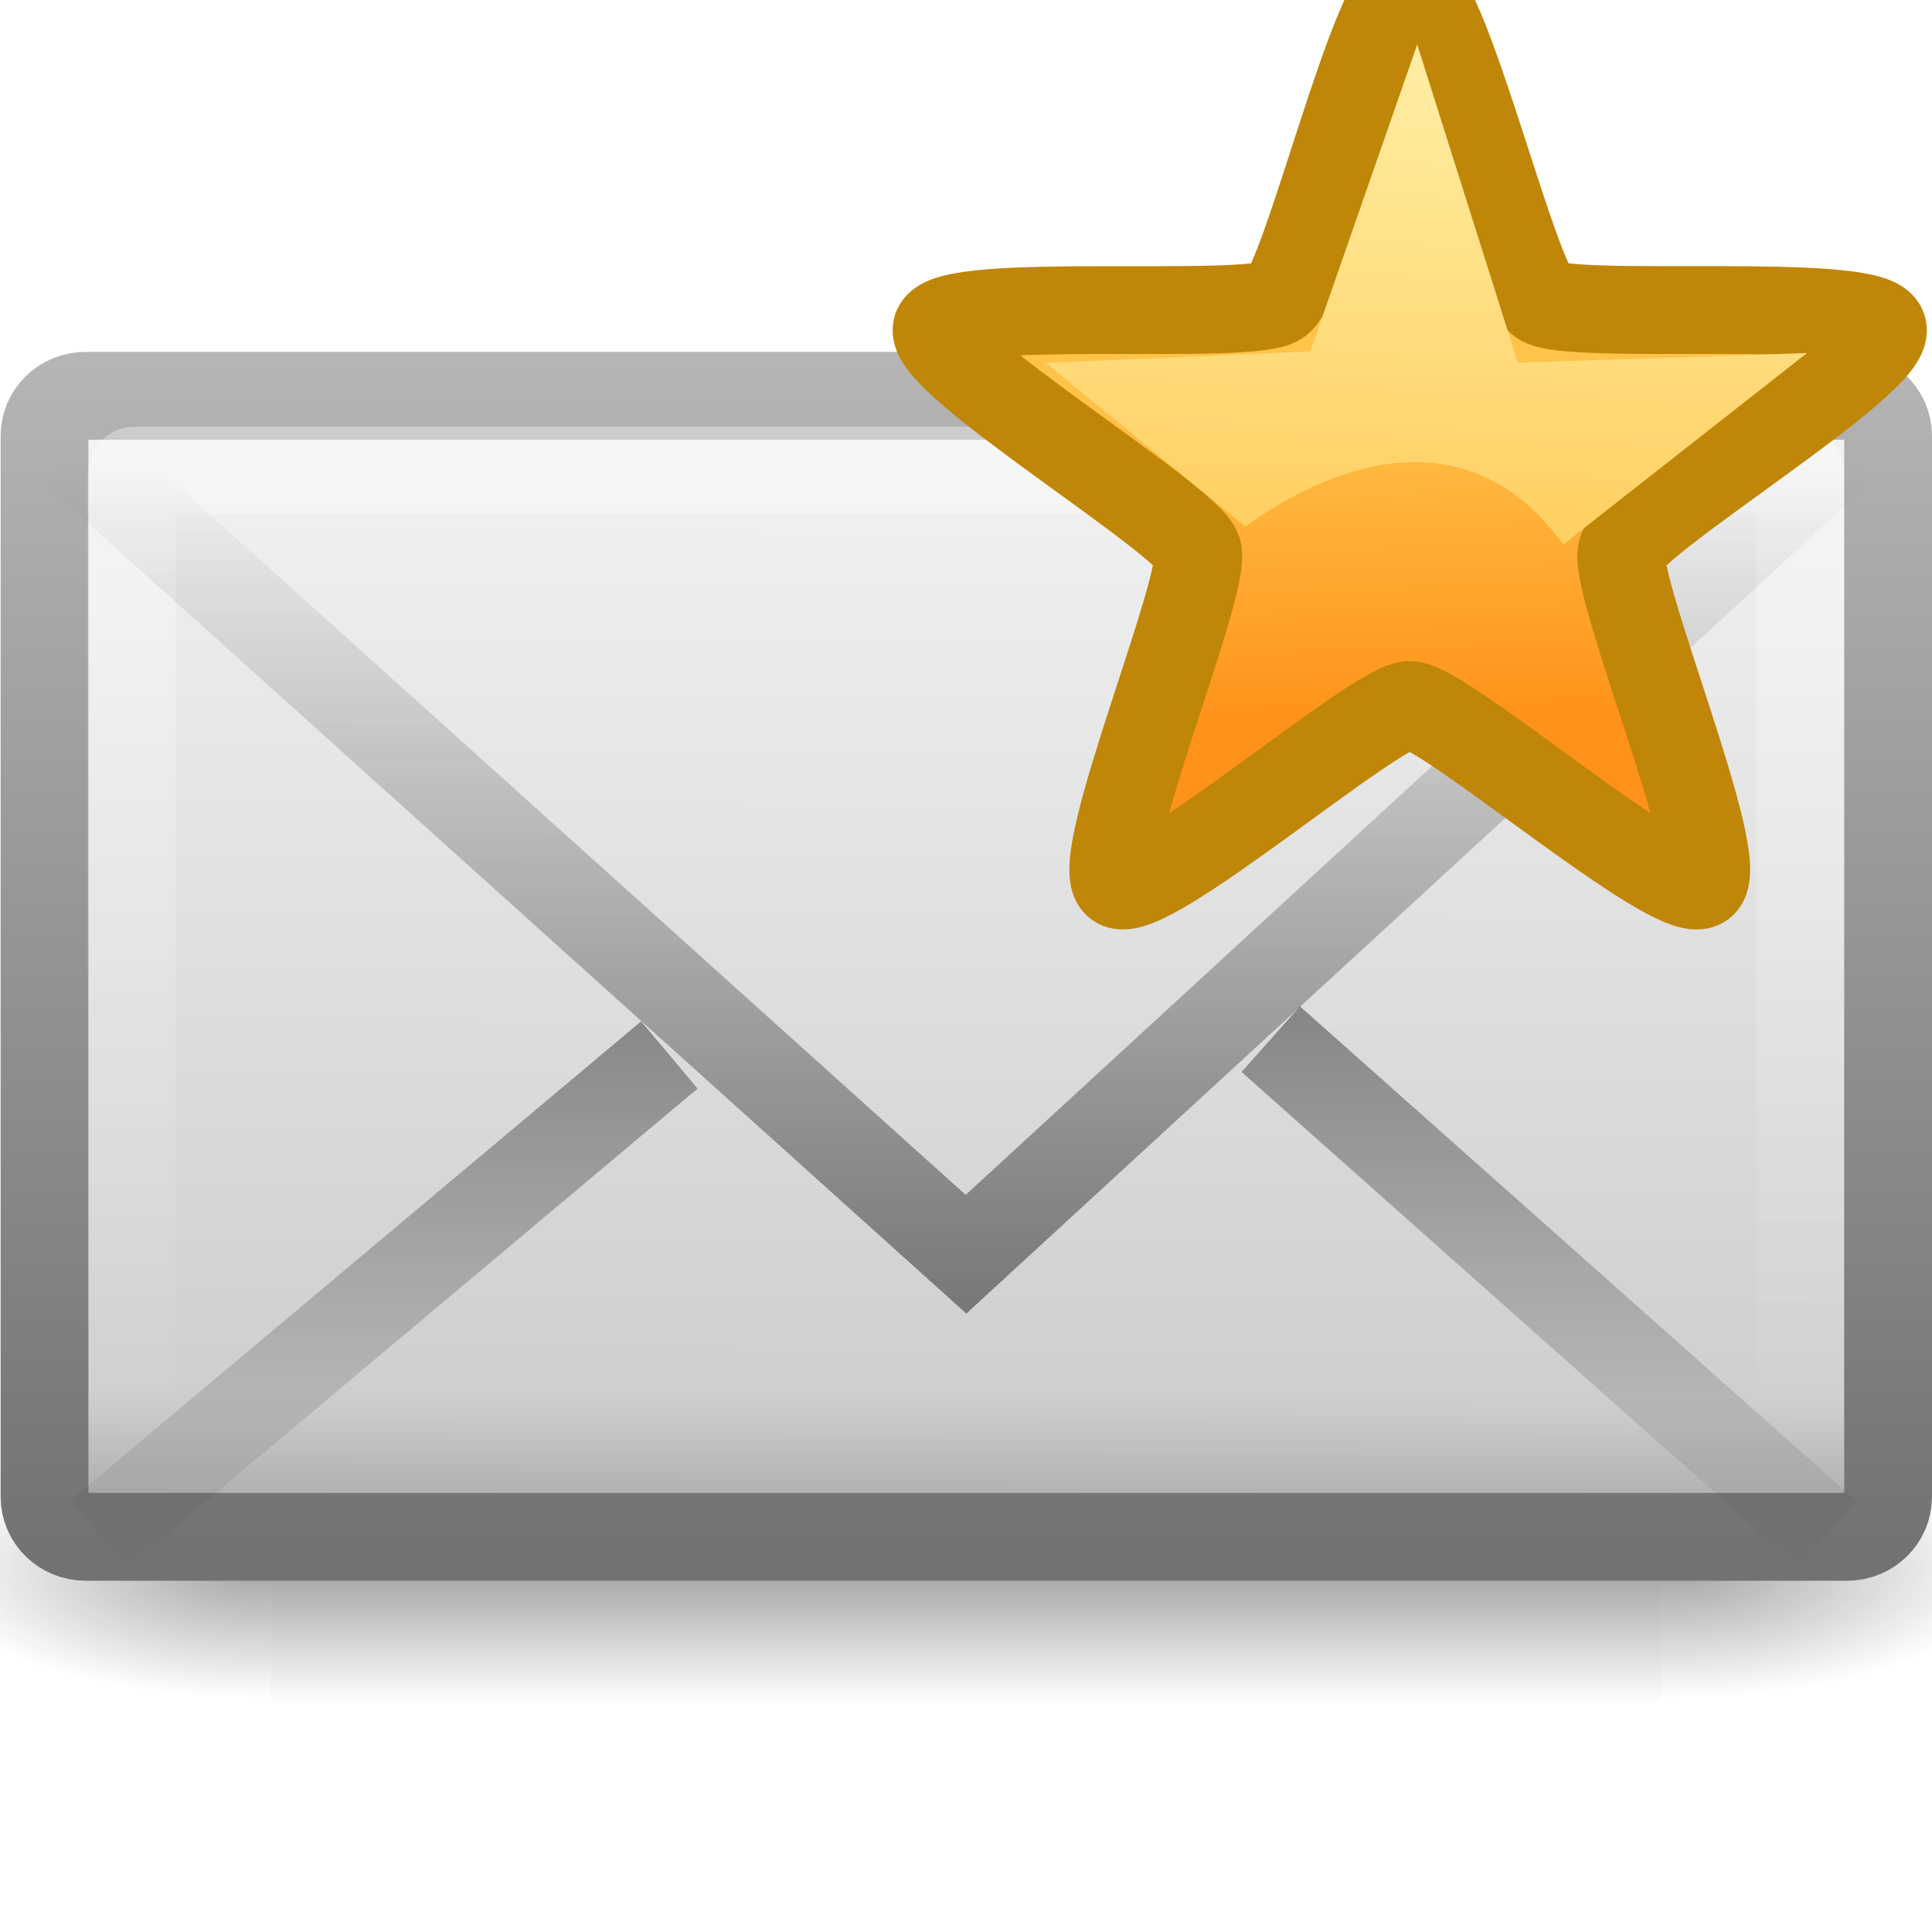
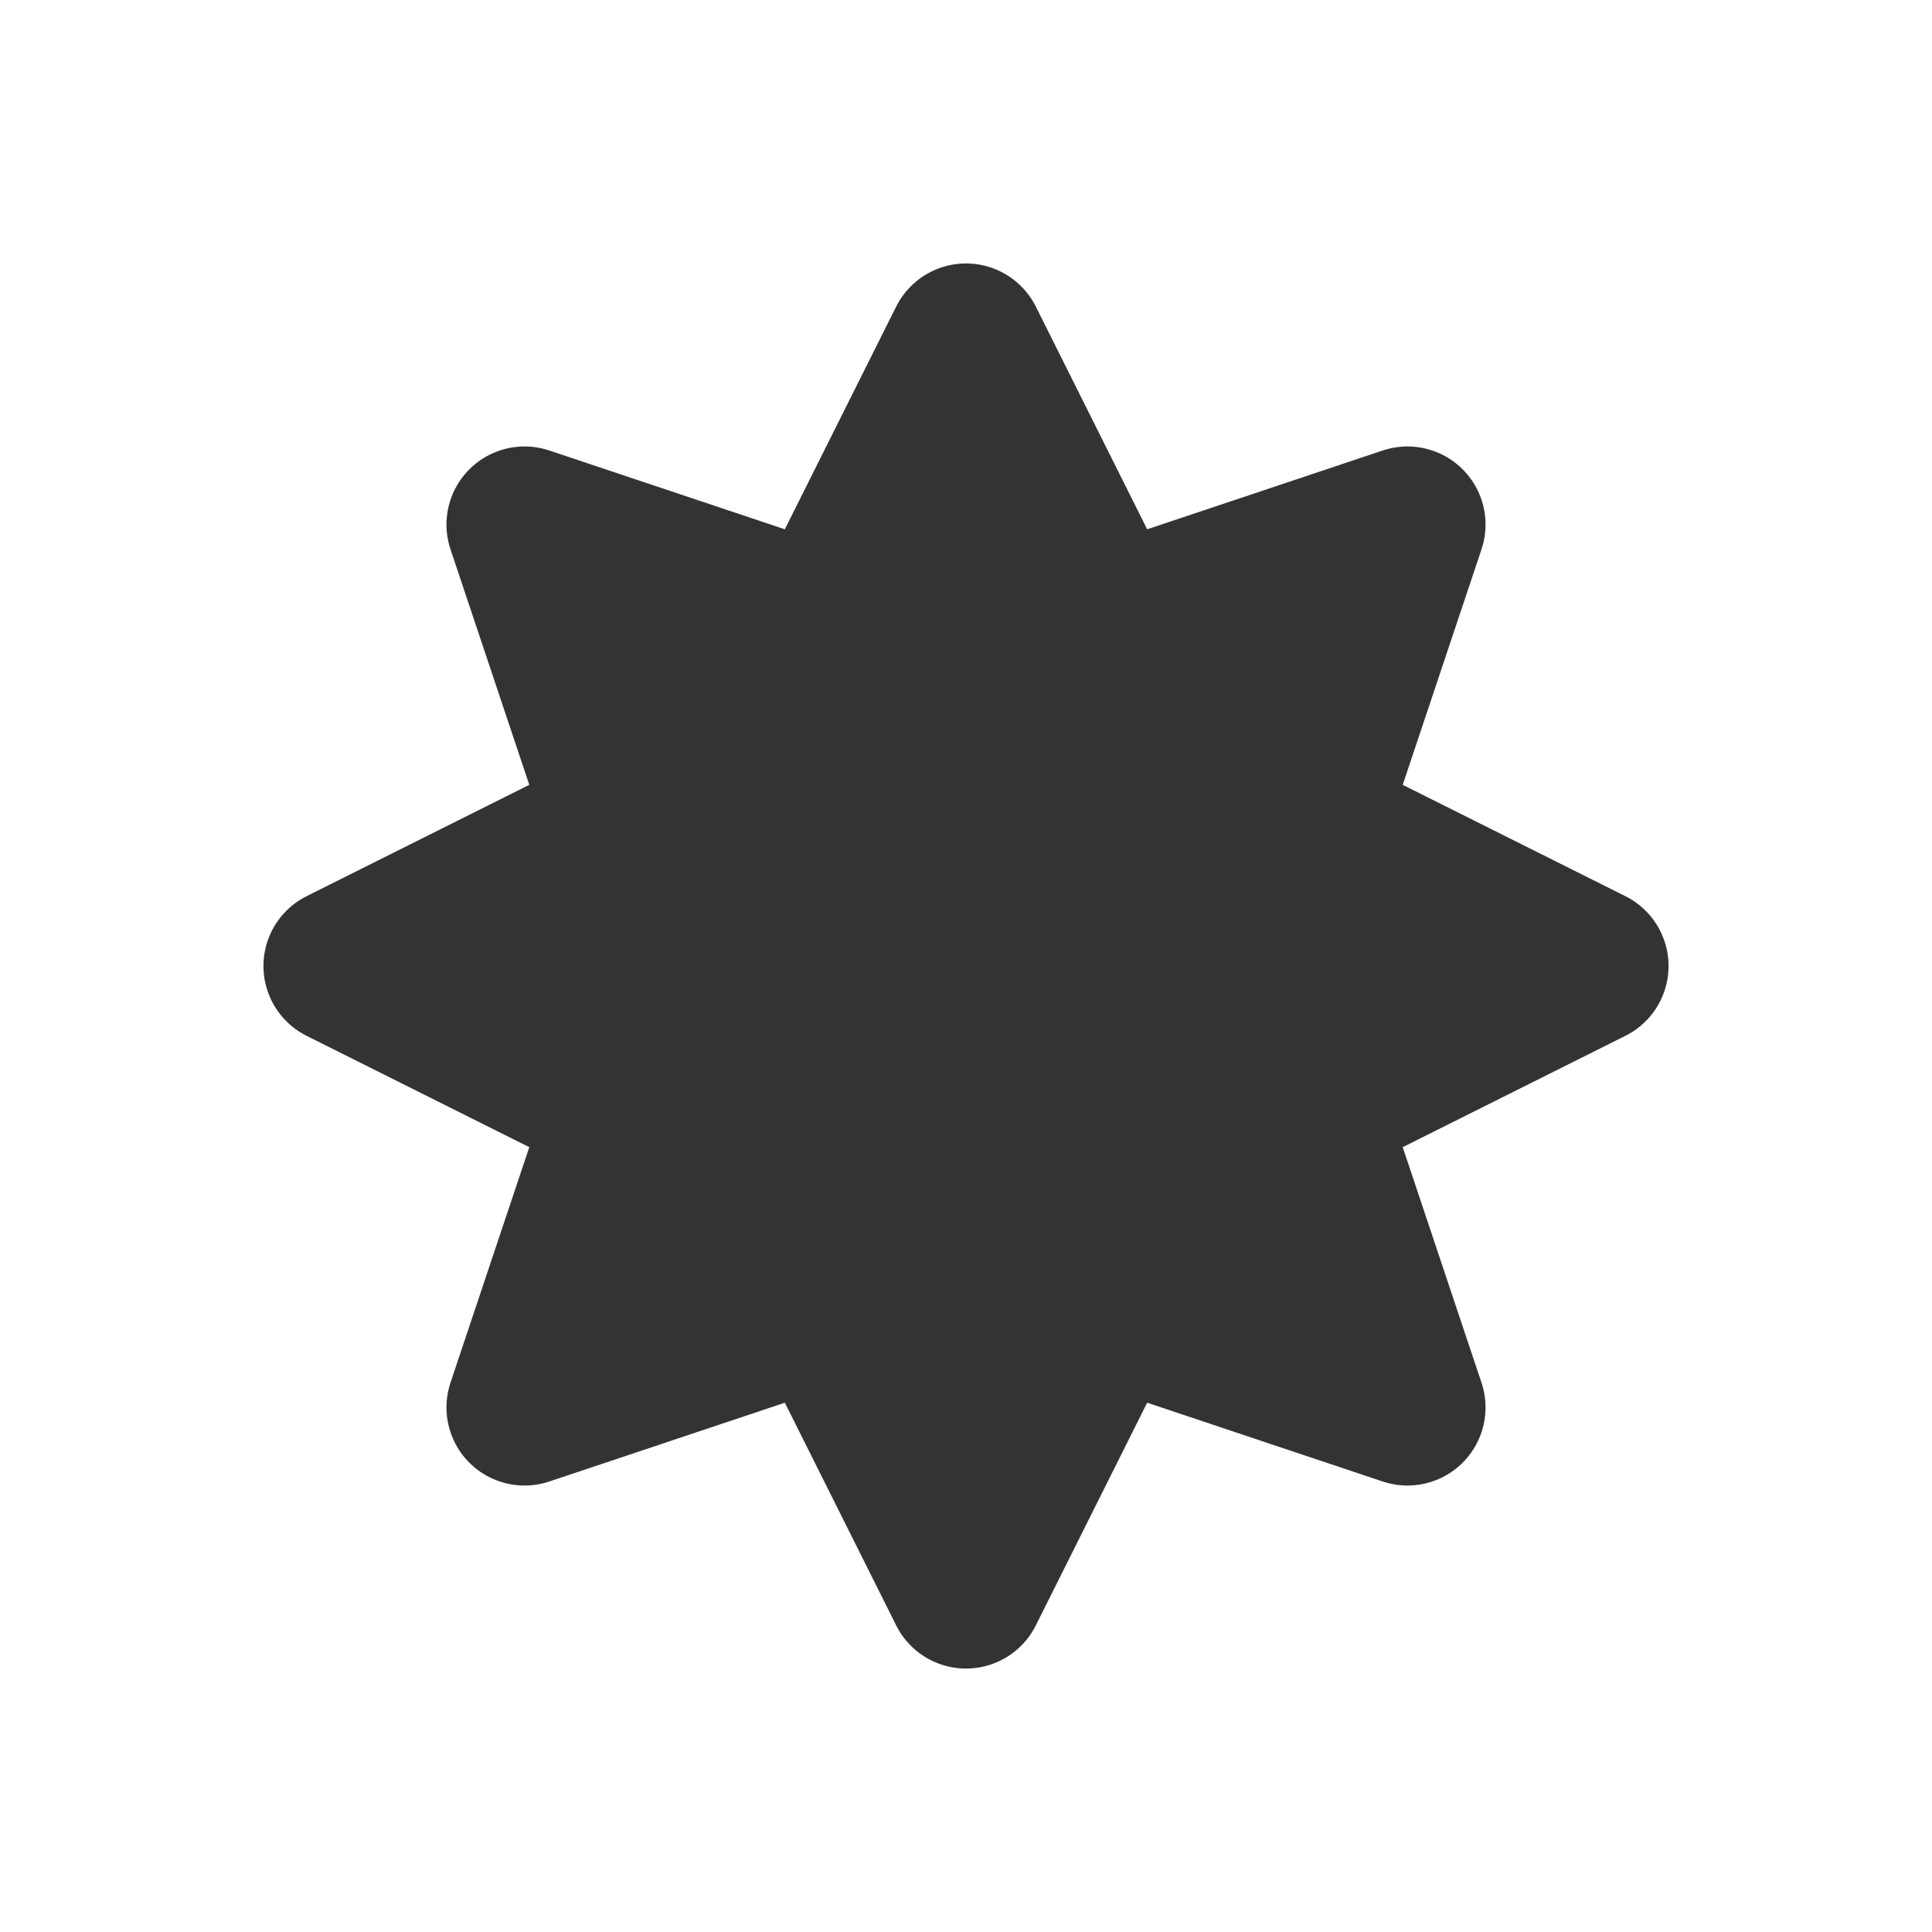
- <svg xmlns="http://www.w3.org/2000/svg" xmlns:xlink="http://www.w3.org/1999/xlink" id="svg2562" height="22" width="22" version="1.0">
-   <defs id="defs2564">
-     <radialGradient id="radialGradient2724-226-535-494" gradientUnits="userSpaceOnUse" cy="486.65" cx="605.71" gradientTransform="matrix(-.065534 0 0 .024706 -21.829 10.577)" r="117.14">
-       <stop id="stop4080" style="stop-color:#1e1e1e" offset="0" />
-       <stop id="stop4082" style="stop-color:#1e1e1e;stop-opacity:0" offset="1" />
+ <svg xmlns="http://www.w3.org/2000/svg" xmlns:xlink="http://www.w3.org/1999/xlink" id="svg2511" height="22" width="22" version="1.1">
+   <defs id="defs2513">
+     <linearGradient id="linearGradient10247" y2="75.499" gradientUnits="userSpaceOnUse" x2="14.125" gradientTransform="translate(1,-42)" y1="79.813" x1="14.125">
+       <stop id="stop6936" style="stop-color:#babdb6" offset="0" />
+       <stop id="stop6938" style="stop-color:#babdb6;stop-opacity:0" offset="1" />
+     </linearGradient>
+     <radialGradient id="radialGradient10245" xlink:href="#linearGradient6945" gradientUnits="userSpaceOnUse" cy="61.48" cx="13.107" gradientTransform="matrix(2.6083,0,0,2.2188,-74.941,-118.62)" r="18.5" />
+     <linearGradient id="linearGradient10243" y2="15.75" gradientUnits="userSpaceOnUse" x2="12.875" y1="35.314" x1="12.875">
+       <stop id="stop7065" offset="0" />
+       <stop id="stop7067" style="stop-opacity:0" offset="1" />
+     </linearGradient>
+     <linearGradient id="linearGradient6945">
+       <stop id="stop6947" style="stop-color:#fff" offset="0" />
+       <stop id="stop6949" style="stop-color:#d3d7cf" offset="1" />
+     </linearGradient>
+     <radialGradient id="radialGradient10241" xlink:href="#linearGradient6945" gradientUnits="userSpaceOnUse" cy="15.928" cx="12.5" gradientTransform="matrix(2.0136,0,0,1.7461,-12.669,-9.186)" r="18.5" />
+     <radialGradient id="radialGradient10239" xlink:href="#linearGradient5060" gradientUnits="userSpaceOnUse" cy="486.65" cx="605.71" gradientTransform="matrix(-2.7744,0,0,1.9697,112.76,-872.89)" r="117.14" />
+     <linearGradient id="linearGradient5060">
+       <stop id="stop5062" offset="0" />
+       <stop id="stop5064" style="stop-opacity:0" offset="1" />
+     </linearGradient>
+     <radialGradient id="radialGradient10237" xlink:href="#linearGradient5060" gradientUnits="userSpaceOnUse" cy="486.65" cx="605.71" gradientTransform="matrix(2.7744,0,0,1.9697,-1891.6,-872.89)" r="117.14" />
+     <linearGradient id="linearGradient10235" y2="609.51" gradientUnits="userSpaceOnUse" x2="302.86" gradientTransform="matrix(2.7744,0,0,1.9697,-1892.2,-872.89)" y1="366.65" x1="302.86">
+       <stop id="stop5050" style="stop-opacity:0" offset="0" />
+       <stop id="stop5056" offset=".5" />
+       <stop id="stop5052" style="stop-opacity:0" offset="1" />
+     </linearGradient>
+     <radialGradient id="radialGradient3868" gradientUnits="userSpaceOnUse" cy="73.616" cx="6.703" gradientTransform="scale(1.9022,0.5257)" r="7.228">
+       <stop id="stop10693" offset="0" />
+       <stop id="stop10695" style="stop-opacity:0" offset="1" />
    </radialGradient>
-     <radialGradient id="radialGradient2722-303-187-273" gradientUnits="userSpaceOnUse" cy="486.65" cx="605.71" gradientTransform="matrix(.065534 0 0 .024706 -69.175 10.577)" r="117.14">
-       <stop id="stop4074" style="stop-color:#1e1e1e" offset="0" />
-       <stop id="stop4076" style="stop-color:#1e1e1e;stop-opacity:0" offset="1" />
-     </radialGradient>
-     <linearGradient id="linearGradient2720-766-26-906" y2="609.51" gradientUnits="userSpaceOnUse" x2="302.86" gradientTransform="matrix(.065534 0 0 .024706 -69.188 10.577)" y1="366.65" x1="302.86">
-       <stop id="stop4066" style="stop-color:#1e1e1e;stop-opacity:0" offset="0" />
-       <stop id="stop4068" style="stop-color:#1e1e1e" offset=".5" />
-       <stop id="stop4070" style="stop-color:#1e1e1e;stop-opacity:0" offset="1" />
+     <linearGradient id="linearGradient3307" y2="46.002" gradientUnits="userSpaceOnUse" x2="29.652" y1="23.952" x1="29.652">
+       <stop id="stop3303" style="stop-color:#b95858" offset="0" />
+       <stop id="stop3305" style="stop-color:#763434" offset="1" />
    </linearGradient>
-     <linearGradient id="linearGradient2477" y2="14.038" gradientUnits="userSpaceOnUse" x2="28.103" gradientTransform="matrix(.46667 0 0 .50064 0.8 -3.7786)" y1="45" x1="28.103">
-       <stop id="stop4108" style="stop-color:#727272" offset="0" />
-       <stop id="stop4110" style="stop-color:#bebebe" offset="1" />
+     <linearGradient id="linearGradient3299" y2="43.727" gradientUnits="userSpaceOnUse" x2="29.25" gradientTransform="matrix(0.66753,0,0,0.6681,17.059,16.057)" y1="11.454" x1="29.25">
+       <stop id="stop3682" style="stop-color:#e86666" offset="0" />
+       <stop id="stop3684" style="stop-color:#ab2a2a" offset="1" />
    </linearGradient>
-     <linearGradient id="linearGradient2475" y2="45.6" gradientUnits="userSpaceOnUse" x2="19.875" gradientTransform="matrix(.46667 0 0 .45455 0.8 -1.7273)" y1="8.163" x1="20.053">
-       <stop id="stop4498" style="stop-color:#fff" offset="0" />
-       <stop id="stop4502" style="stop-color:#cfcfcf" offset=".874" />
-       <stop id="stop4504" style="stop-color:#999" offset="1" />
-     </linearGradient>
-     <linearGradient id="linearGradient2472" y2="44.001" gradientUnits="userSpaceOnUse" x2="25.577" gradientTransform="matrix(.44186 0 0 .46429 1.3953 -2.6964)" y1="15" x1="25.577">
-       <stop id="stop4102" style="stop-color:#fff" offset="0" />
-       <stop id="stop4104" style="stop-color:#fff;stop-opacity:0" offset="1" />
-     </linearGradient>
-     <linearGradient id="linearGradient2469" y2="45.531" xlink:href="#linearGradient3495-841-851-719" gradientUnits="userSpaceOnUse" x2="23.929" gradientTransform="matrix(.46574 0 0 .48509 .82234 -3.1022)" y1="30.773" x1="23.929" />
-     <linearGradient id="linearGradient3495-841-851-719">
-       <stop id="stop4120" style="stop-color:#1e1e1e" offset="0" />
-       <stop id="stop4122" style="stop-color:#1e1e1e;stop-opacity:0" offset="1" />
-     </linearGradient>
-     <linearGradient id="linearGradient2466" y2="16.007" xlink:href="#linearGradient3495-841-851-719" gradientUnits="userSpaceOnUse" x2="23.904" gradientTransform="matrix(.46574 0 0 .48509 .82234 -1.4684)" y1="35.75" x1="23.904" />
-     <linearGradient id="linearGradient3706" y2="22.839" gradientUnits="userSpaceOnUse" x2="23.673" gradientTransform="matrix(.51158 0 0 .56818 -22.31 10.767)" y1="9.596" x1="24.097">
-       <stop id="stop3232" style="stop-color:#ffefa7" offset="0" />
-       <stop id="stop3234" style="stop-color:#ffc64c" offset="1" />
-     </linearGradient>
-     <linearGradient id="linearGradient2877" y2="13.749" gradientUnits="userSpaceOnUse" x2="15.938" gradientTransform="translate(-26.089 10.376)" y1="9.946" x1="15.837">
-       <stop id="stop2252" style="stop-color:#ffc349" offset="0" />
-       <stop id="stop2256" style="stop-color:#ff921a" offset="1" />
+     <linearGradient id="linearGradient3295" y2="37.814" gradientUnits="userSpaceOnUse" x2="-32.137" y1="7.458" x1="-32.096">
+       <stop id="stop3219" style="stop-color:#fff" offset="0" />
+       <stop id="stop3221" style="stop-color:#fff;stop-opacity:0" offset="1" />
    </linearGradient>
  </defs>
-   <g id="layer1" transform="translate(-.99998 -1)">
-     <g id="g3511" style="stroke-width:1.03" transform="matrix(.5004 0 0 .5 34.77 7.5821)">
-       <rect id="rect2512" style="opacity:.402;fill:url(#linearGradient2720-766-26-906)" height="6" width="31.644" y="19.636" x="-61.324" />
-       <path id="path2514" style="opacity:.402;fill:url(#radialGradient2722-303-187-273)" d="m-29.68 19.636v6c3.375 0.011 8.159-1.344 8.159-3s-3.766-2.999-8.159-2.999z" />
-       <path id="path2516" style="opacity:.402;fill:url(#radialGradient2724-226-535-494)" d="m-61.324 19.636v6c-3.375 0.011-8.159-1.344-8.159-3s3.766-2.999 8.159-2.999z" />
-     </g>
-     <rect id="rect2396" style="stroke-linejoin:round;fill-rule:evenodd;stroke:url(#linearGradient2477);stroke-linecap:square;fill:url(#linearGradient2475)" rx=".467" ry=".455" height="12.993" width="20.993" y="5.507" x="1.507" />
-     <rect id="rect3331" style="opacity:.4;stroke:url(#linearGradient2472);stroke-linecap:square;fill:none" rx=".036" ry=".035" height="11.141" width="19" y="6.359" x="2.5" />
-     <path id="path3341" style="opacity:.5;stroke:url(#linearGradient2469);fill:none" d="m8.622 13.013-6.5 5.456m13.348-5.636 6.341 5.636" />
-     <path id="path3493" style="opacity:.5;stroke:url(#linearGradient2466);fill:none" d="m1.849 6.146 10.151 9.136 9.937-9.136" />
-     <g id="g2554" transform="translate(27.255 -14.876)">
-       <path id="path3660" style="stroke-linejoin:round;stroke:#c08607;fill:url(#linearGradient2877)" d="m-10.202 15.7c0.39 0 1.178 3.377 1.493 3.607 0.316 0.229 3.771-0.065 3.892 0.306 0.121 0.371-2.848 2.163-2.969 2.535-0.121 0.371 1.228 3.566 0.912 3.796-0.316 0.229-2.938-2.04-3.328-2.04-0.39 0-3.012 2.269-3.328 2.04-0.316-0.229 1.032-3.424 0.912-3.796-0.121-0.371-3.089-2.163-2.969-2.535 0.121-0.371 3.576-0.076 3.892-0.306s1.103-3.607 1.493-3.607z" />
-       <path id="path1322" style="fill:url(#linearGradient3706)" d="m-10.117 16.383-1.217 3.494-3.011 0.132 2.269 1.864c1.08-0.785 2.587-1.234 3.621 0.203l2.777-2.18-3.293 0.11-1.146-3.623z" />
-     </g>
-   </g>
+   <path style="opacity:0.8;fill:#000000;fill-opacity:1;stroke:#000000;stroke-width:1.778;stroke-linecap:round;stroke-linejoin:round;stroke-miterlimit:4;stroke-opacity:1;stroke-dasharray:none" d="M 11,3.889 9.387,7.115 5.973,5.973 7.115,9.387 3.889,11 7.115,12.613 5.973,16.027 9.387,14.885 11,18.111 12.613,14.885 16.027,16.027 14.885,12.613 18.111,11 14.885,9.387 16.027,5.973 12.613,7.115 11,3.889 z" id="path3888" />
</svg>
